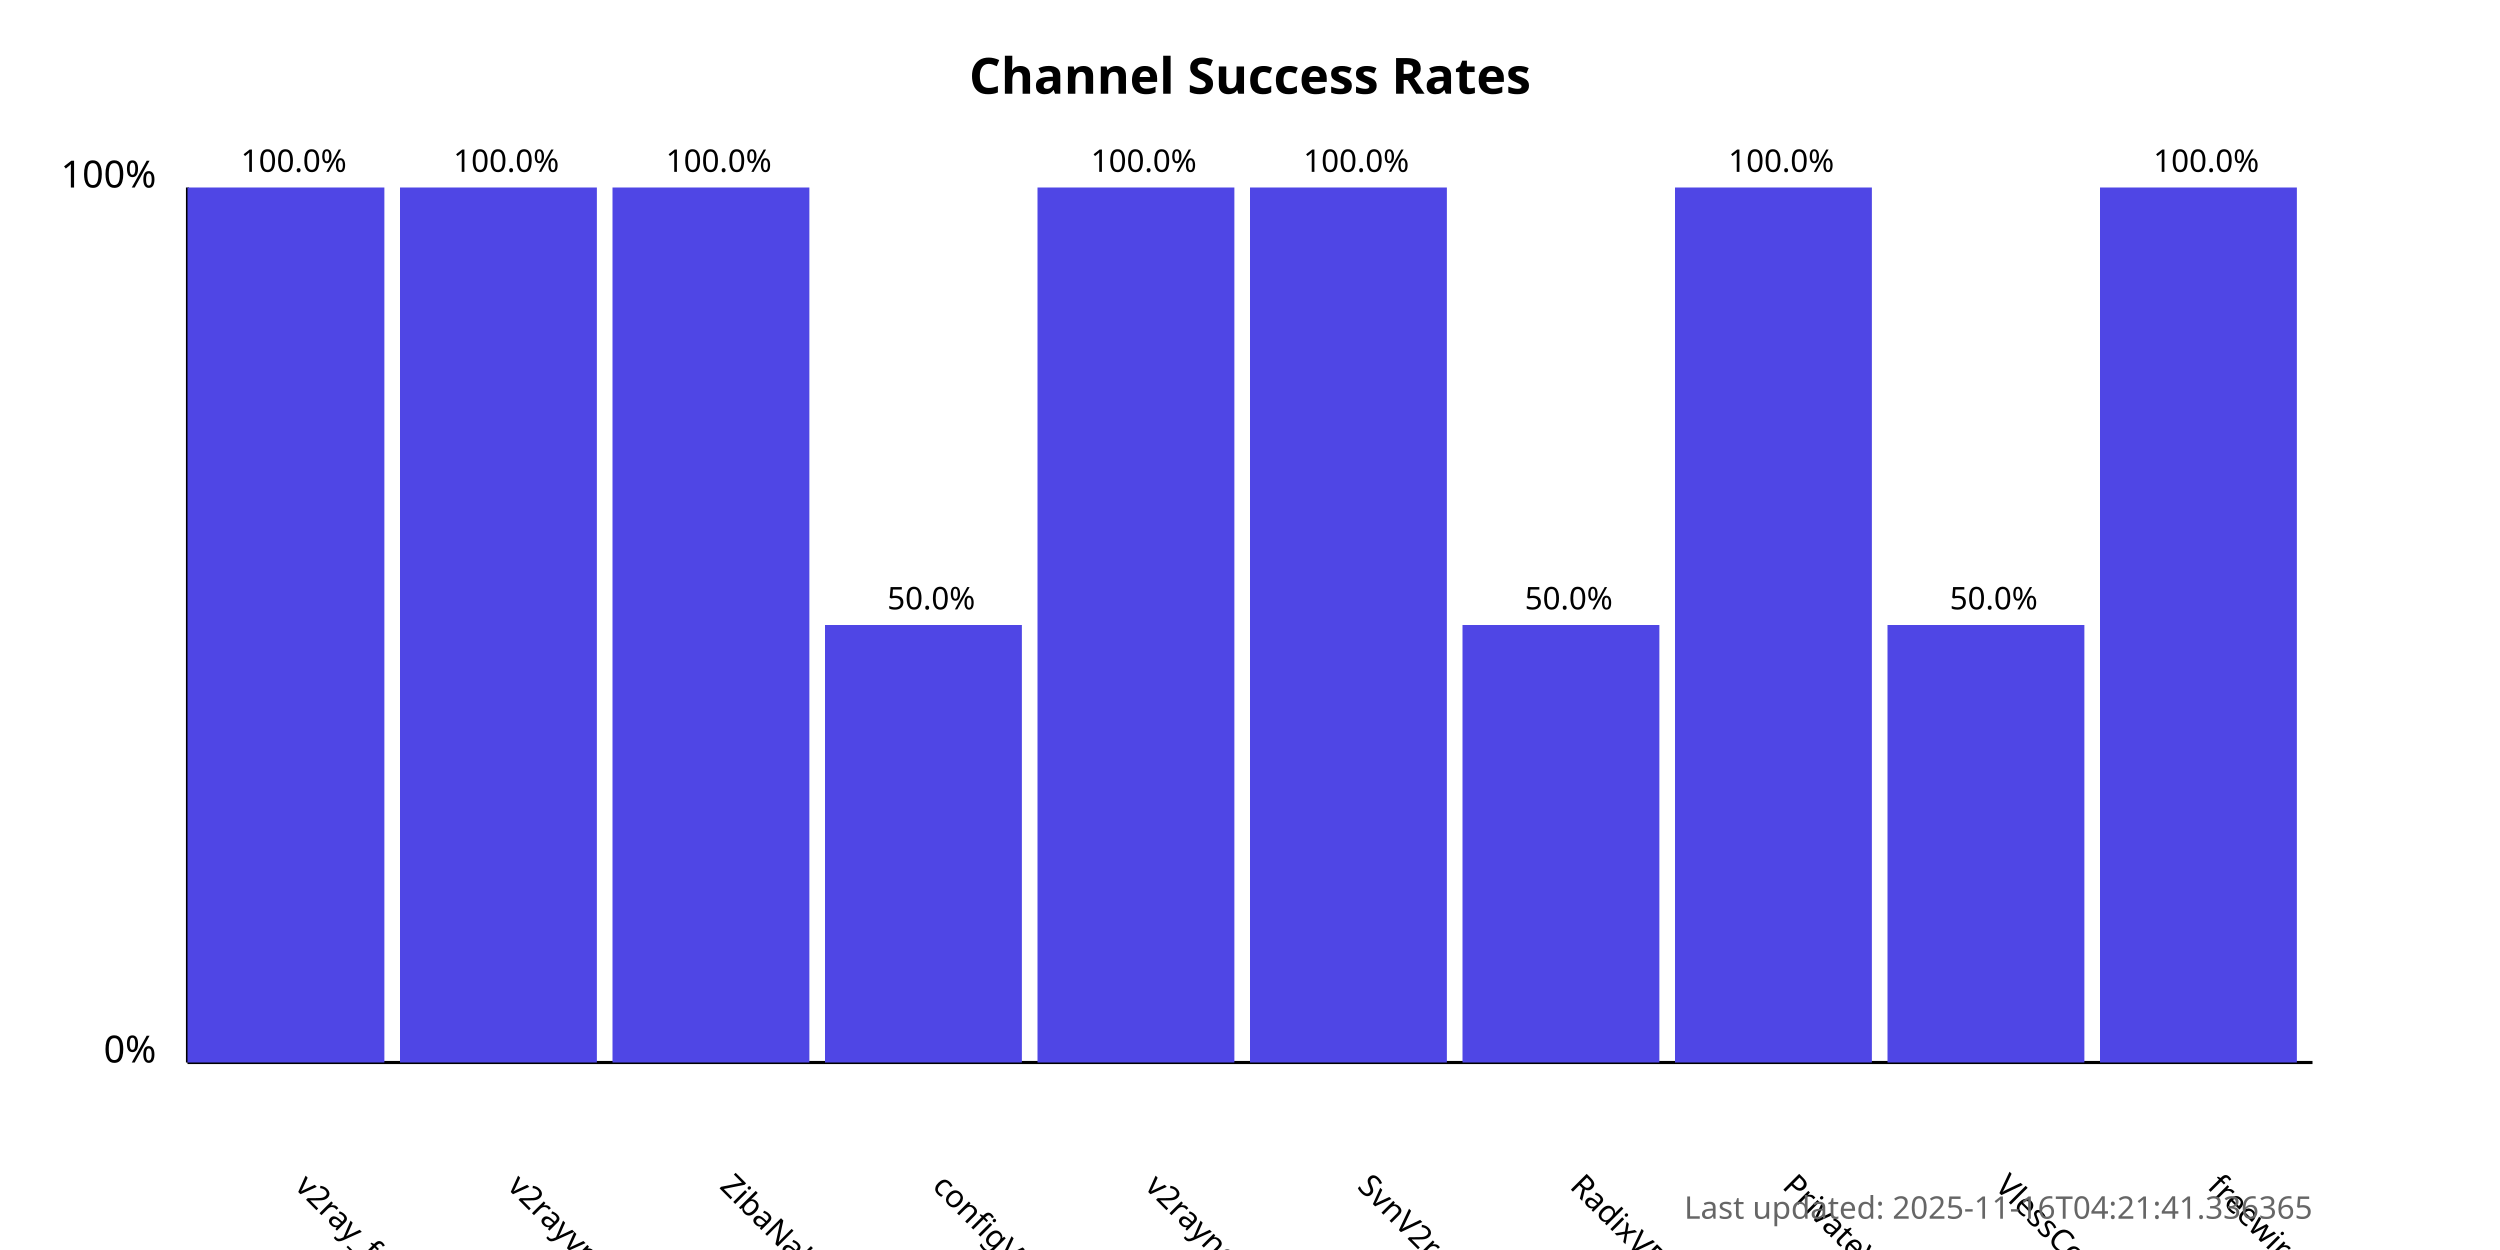
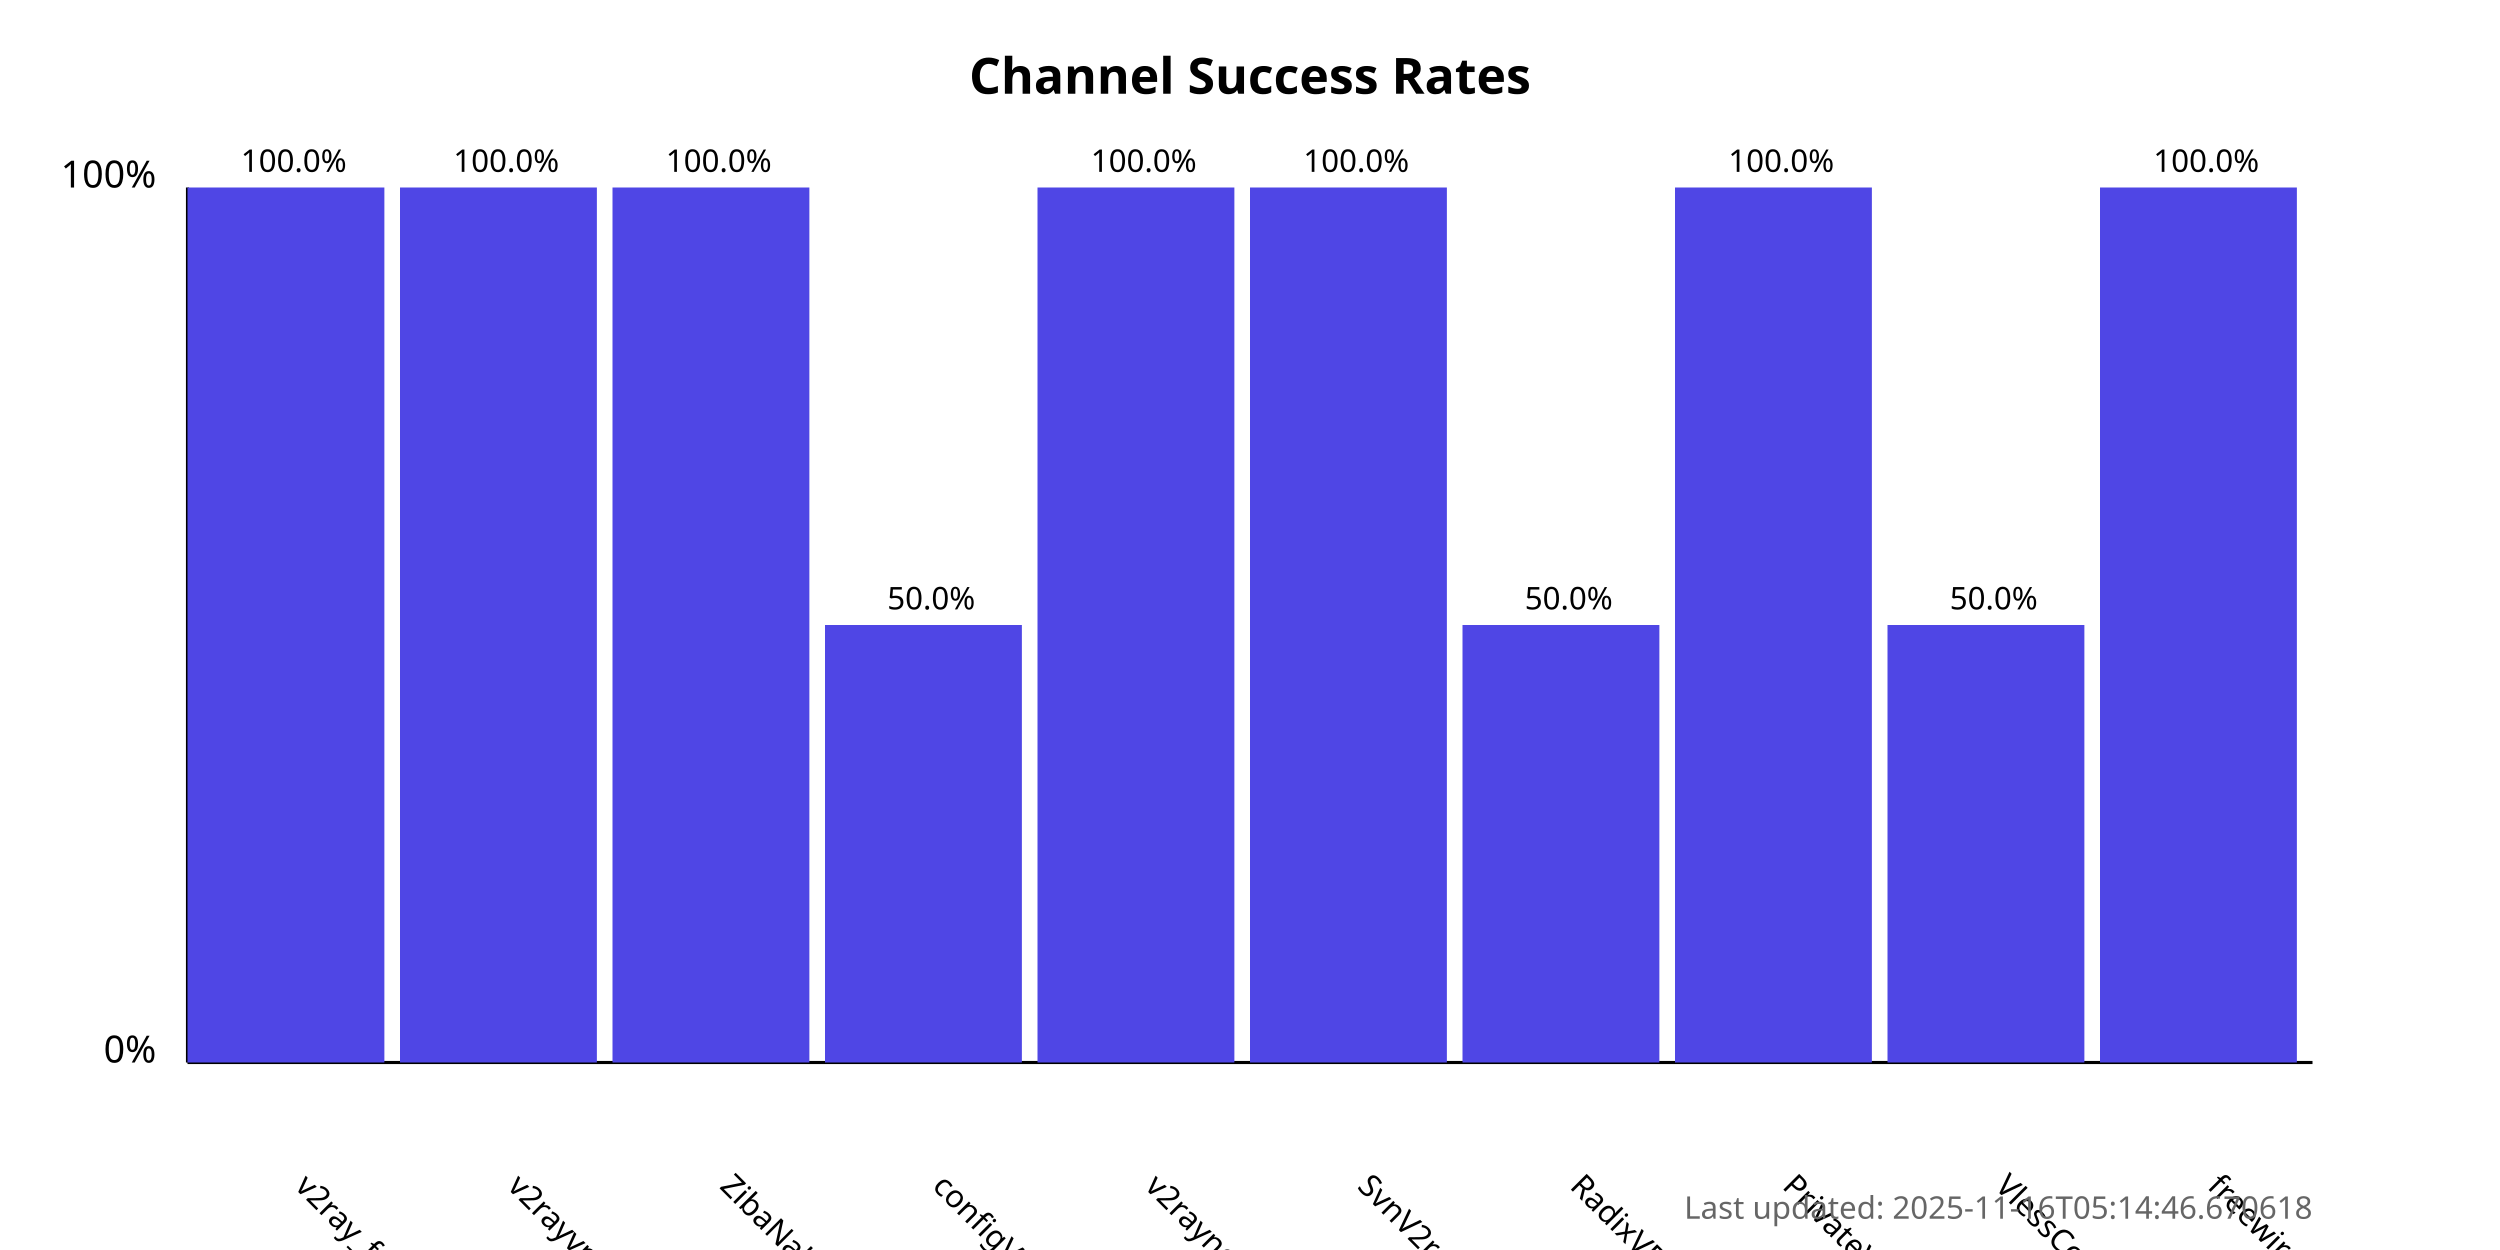
<svg xmlns="http://www.w3.org/2000/svg" width="800" height="400">
  <style>
            .chart-title { font: bold 16px sans-serif; }
            .axis-label { font: 12px sans-serif; }
            .tick-label { font: 10px sans-serif; }
            .bar { fill: #4f46e5; }
            .bar:hover { fill: #6366f1; }
            .timestamp { font: 10px sans-serif; fill: #666; }
        </style>
  <text x="400.0" y="30" text-anchor="middle" class="chart-title">
            Channel Success Rates
        </text>
  <line x1="60" y1="340" x2="60" y2="60" stroke="black" stroke-width="1" />
  <line x1="60" y1="340" x2="740" y2="340" stroke="black" stroke-width="1" />
  <text x="50" y="340" text-anchor="end" class="axis-label">0%</text>
  <text x="50" y="60" text-anchor="end" class="axis-label">100%</text>
  <g>
    <rect x="60" y="60.0" width="63.0" height="280.0" class="bar" />
    <text x="94.0" y="380" transform="rotate(45, 94.0, 380)" text-anchor="start" class="tick-label">
                v2ray_free_conf
            </text>
    <text x="94.0" y="55.0" text-anchor="middle" class="tick-label">
                100.0%
            </text>
  </g>
  <g>
    <rect x="128.0" y="60.0" width="63.0" height="280.0" class="bar" />
    <text x="162.0" y="380" transform="rotate(45, 162.0, 380)" text-anchor="start" class="tick-label">
                v2rayvpno
            </text>
    <text x="162.0" y="55.0" text-anchor="middle" class="tick-label">
                100.0%
            </text>
  </g>
  <g>
    <rect x="196.0" y="60.0" width="63.0" height="280.0" class="bar" />
    <text x="230.0" y="380" transform="rotate(45, 230.0, 380)" text-anchor="start" class="tick-label">
                ZibaNabz
            </text>
    <text x="230.0" y="55.0" text-anchor="middle" class="tick-label">
                100.0%
            </text>
  </g>
  <g>
    <rect x="264.0" y="200.0" width="63.0" height="140.0" class="bar" />
    <text x="298.0" y="380" transform="rotate(45, 298.0, 380)" text-anchor="start" class="tick-label">
                configV2rayForFree
            </text>
    <text x="298.0" y="195.0" text-anchor="middle" class="tick-label">
                50.0%
            </text>
  </g>
  <g>
    <rect x="332.0" y="60.0" width="63.0" height="280.0" class="bar" />
    <text x="366.0" y="380" transform="rotate(45, 366.0, 380)" text-anchor="start" class="tick-label">
                v2rayngvpn
            </text>
    <text x="366.0" y="55.0" text-anchor="middle" class="tick-label">
                100.0%
            </text>
  </g>
  <g>
    <rect x="400.0" y="60.0" width="63.0" height="280.0" class="bar" />
    <text x="434.0" y="380" transform="rotate(45, 434.0, 380)" text-anchor="start" class="tick-label">
                SvnV2ray
            </text>
    <text x="434.0" y="55.0" text-anchor="middle" class="tick-label">
                100.0%
            </text>
  </g>
  <g>
    <rect x="468.0" y="200.0" width="63.0" height="140.0" class="bar" />
    <text x="502.0" y="380" transform="rotate(45, 502.0, 380)" text-anchor="start" class="tick-label">
                RadixVPN
            </text>
    <text x="502.0" y="195.0" text-anchor="middle" class="tick-label">
                50.0%
            </text>
  </g>
  <g>
    <rect x="536.0" y="60.0" width="63.0" height="280.0" class="bar" />
    <text x="570.0" y="380" transform="rotate(45, 570.0, 380)" text-anchor="start" class="tick-label">
                PrivateVPNs
            </text>
    <text x="570.0" y="55.0" text-anchor="middle" class="tick-label">
                100.0%
            </text>
  </g>
  <g>
    <rect x="604.0" y="200.0" width="63.0" height="140.0" class="bar" />
    <text x="638.0" y="380" transform="rotate(45, 638.0, 380)" text-anchor="start" class="tick-label">
                VlessConfig
            </text>
    <text x="638.0" y="195.0" text-anchor="middle" class="tick-label">
                50.0%
            </text>
  </g>
  <g>
    <rect x="672.0" y="60.0" width="63.0" height="280.0" class="bar" />
    <text x="706.0" y="380" transform="rotate(45, 706.0, 380)" text-anchor="start" class="tick-label">
                freewireguard
            </text>
    <text x="706.0" y="55.0" text-anchor="middle" class="tick-label">
                100.0%
            </text>
  </g>
  <text x="740" y="390" text-anchor="end" class="timestamp">
-             Last updated: 2025-11-16T04:21:41.336365
+             Last updated: 2025-11-16T05:14:46.670618
        </text>
</svg>
